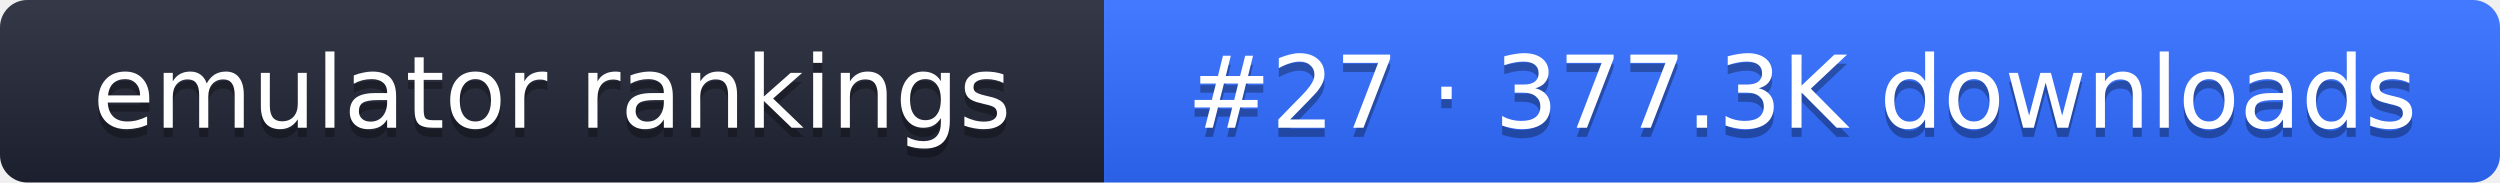
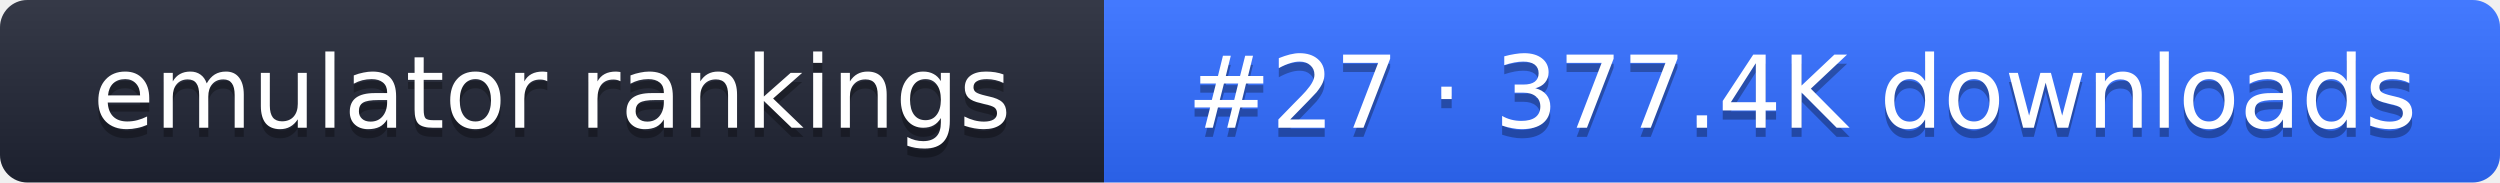
- <svg xmlns="http://www.w3.org/2000/svg" width="274" height="20" role="img" aria-label="emulator rankings: #27 · 377.3K downloads">
+ <svg xmlns="http://www.w3.org/2000/svg" width="274" height="20" role="img" aria-label="emulator rankings: #27 · 377.4K downloads">
  <linearGradient id="g" x2="0" y2="100%">
    <stop offset="0" stop-color="#fff" stop-opacity=".1" />
    <stop offset="1" stop-opacity=".1" />
  </linearGradient>
  <clipPath id="r">
    <rect width="274" height="20" rx="3" fill="#fff" />
  </clipPath>
  <g clip-path="url(#r)">
    <rect width="121" height="20" fill="#1f2433" />
    <rect x="121" width="153" height="20" fill="#2f6bff" />
    <rect width="274" height="20" fill="url(#g)" />
  </g>
  <g fill="#fff" text-anchor="middle" font-family="Verdana,DejaVu Sans,sans-serif" font-size="11">
    <text x="60.5" y="15" fill="#010101" fill-opacity=".3">emulator rankings</text>
    <text x="60.5" y="14">emulator rankings</text>
-     <text x="197.5" y="15" fill="#010101" fill-opacity=".3">#27 · 377.3K downloads</text>
-     <text x="197.5" y="14">#27 · 377.3K downloads</text>
+     <text x="197.5" y="15" fill="#010101" fill-opacity=".3">#27 · 377.4K downloads</text>
+     <text x="197.5" y="14">#27 · 377.4K downloads</text>
  </g>
</svg>
